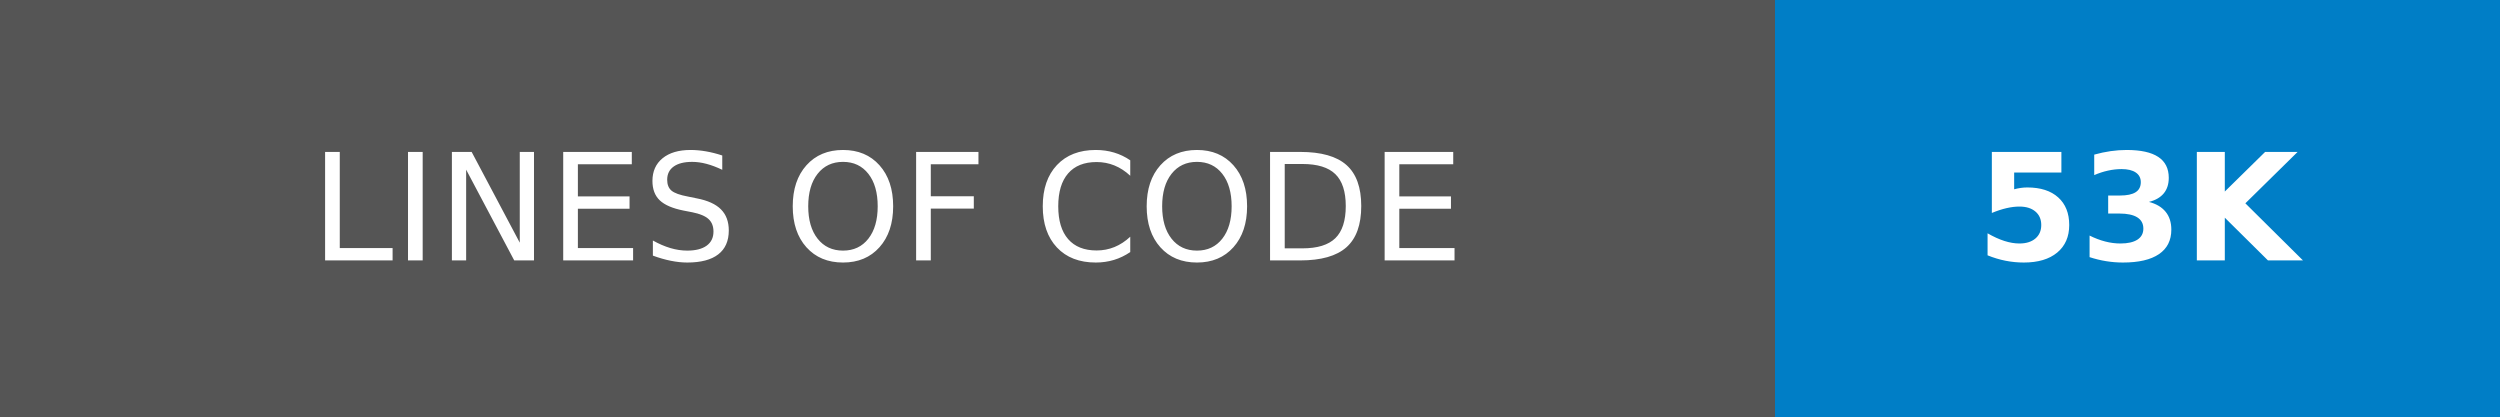
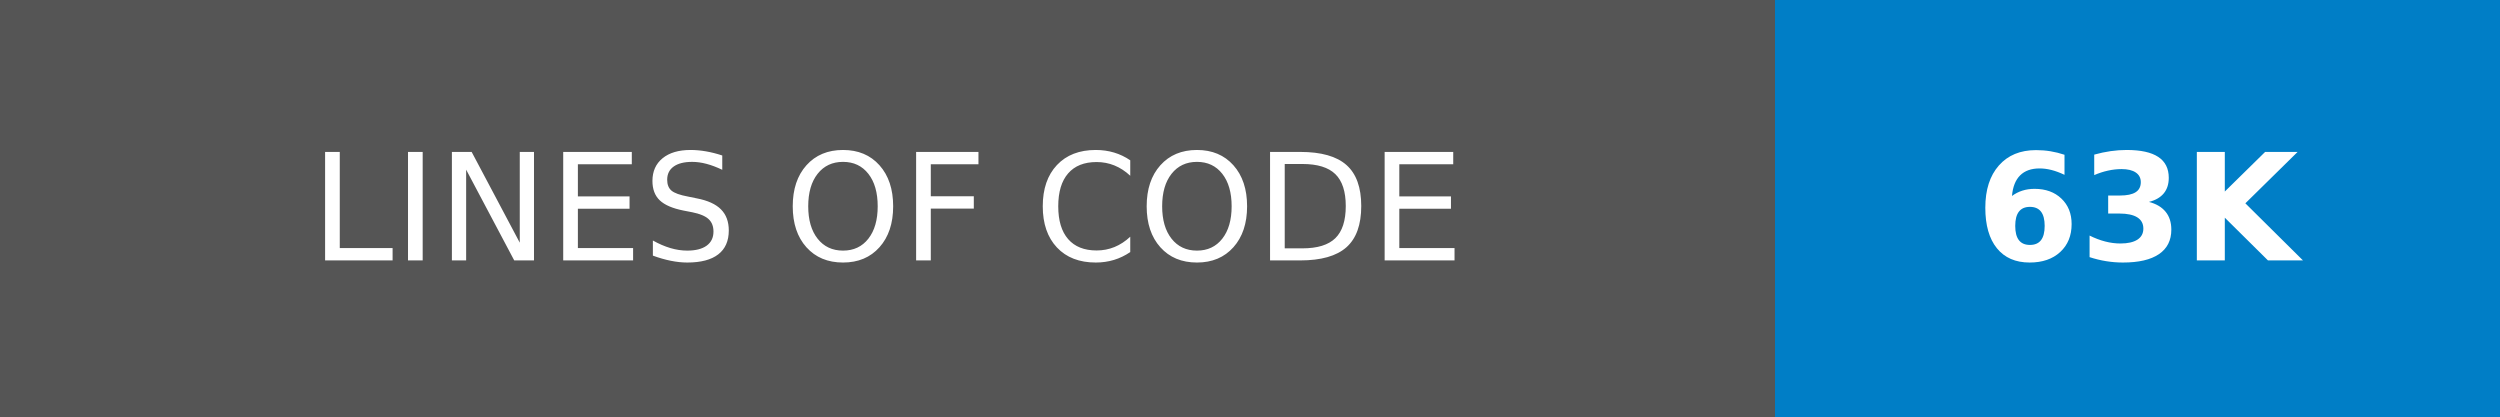
- <svg xmlns="http://www.w3.org/2000/svg" width="168" height="28" role="img" aria-label="LINES OF CODE: 53K">
+ <svg xmlns="http://www.w3.org/2000/svg" width="168" height="28" role="img" aria-label="LINES OF CODE: 63K">
  <g shape-rendering="crispEdges">
    <rect width="119.25" height="28" fill="#555" />
    <rect x="119.25" width="48.75" height="28" fill="#007ec6" />
  </g>
  <g fill="#fff" text-anchor="middle" font-family="Verdana,Geneva,DejaVu Sans,sans-serif" text-rendering="geometricPrecision" font-size="100">
    <text transform="scale(.1)" x="596.25" y="175" textLength="952.5">LINES OF CODE</text>
-     <text transform="scale(.1)" x="1436.25" y="175" textLength="247.5" font-weight="bold">53K</text>
+     <text transform="scale(.1)" x="1436.25" y="175" textLength="247.5" font-weight="bold">63K</text>
  </g>
</svg>
